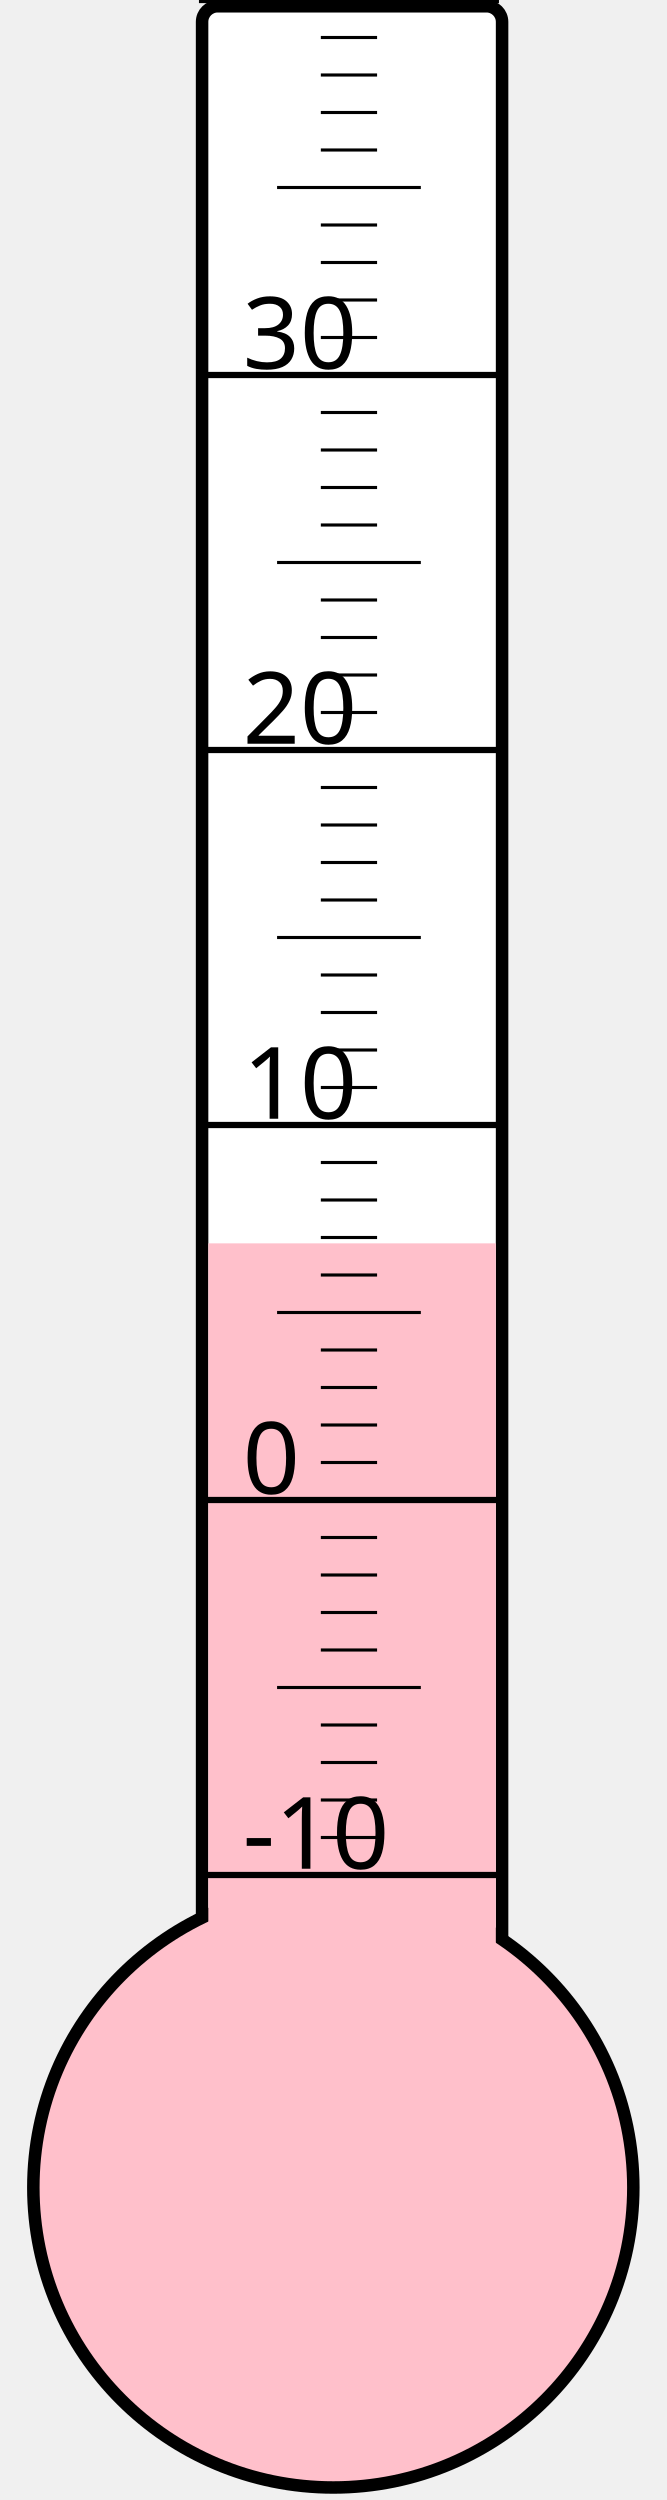
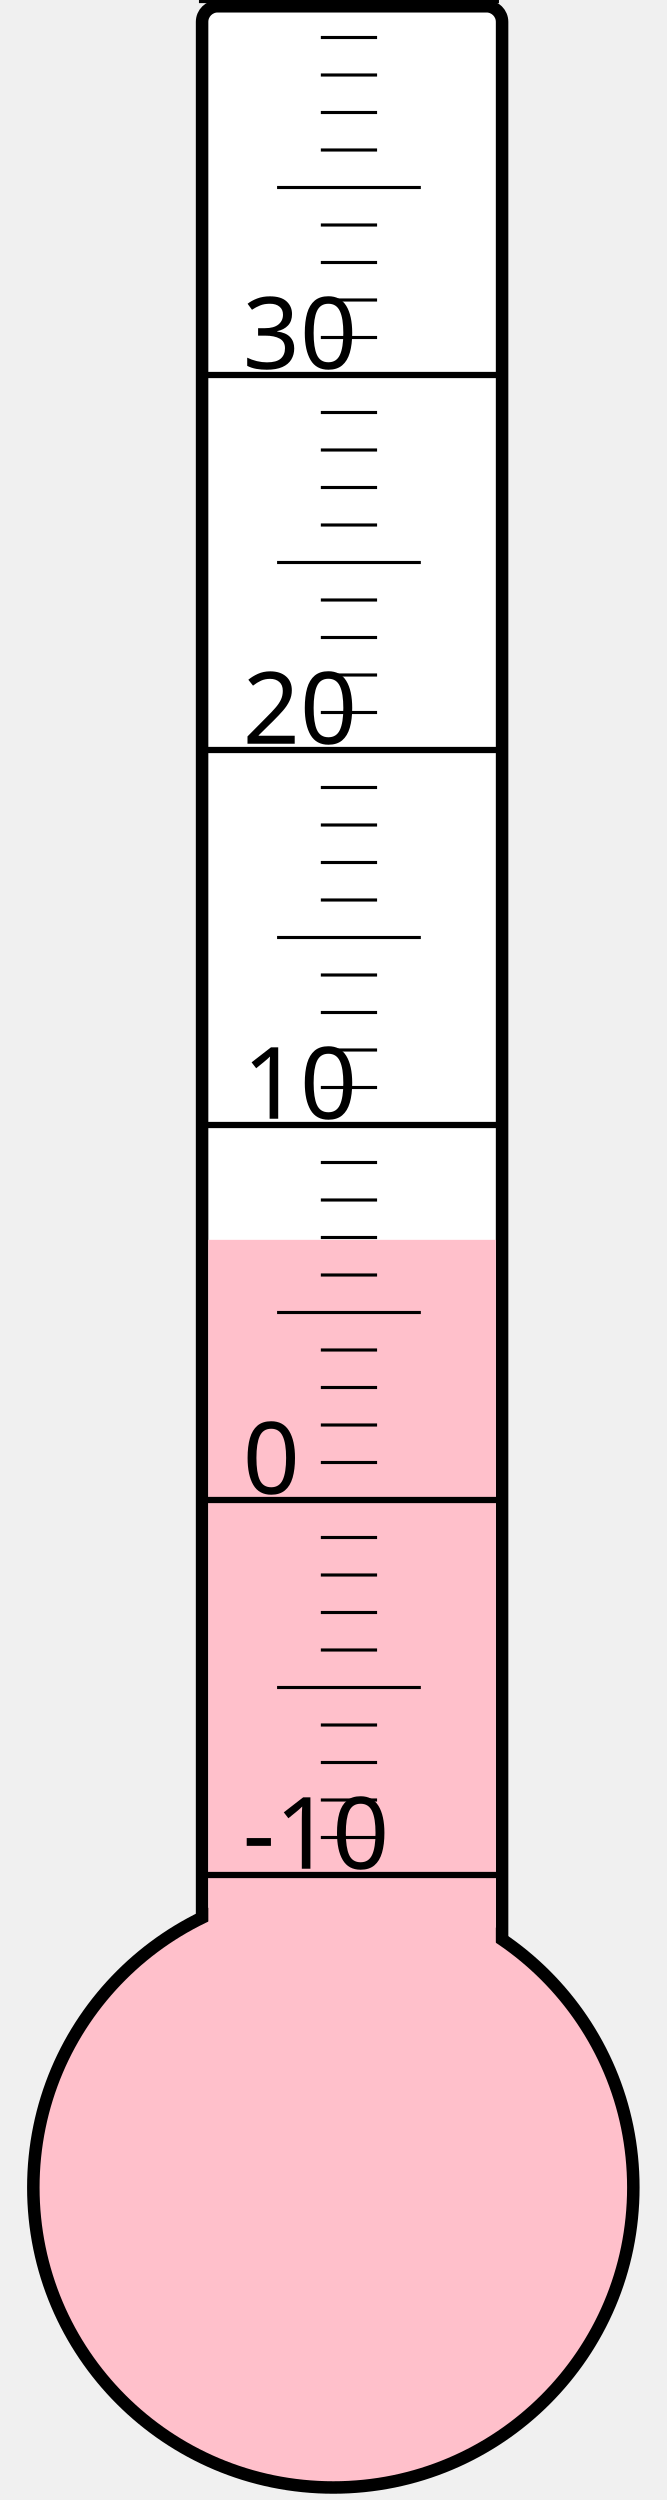
<svg xmlns="http://www.w3.org/2000/svg" width="40px" height="150px" viewBox="0 0 200 800">
  <rect width="200" height="800" x="0" y="0" style="fill: #ffffeb; fill-opacity: 0;" />
  <rect width="96" height="680" x="58" y="2" rx="5" ry="5" style="fill: white; fill-opacity: 1; stroke: black; stroke-width: 4;" />
  <circle cx="100" cy="700" r="96" style="fill: pink; stroke: black; stroke-width: 4;" />
-   <rect width="92" height="302.125" x="60" y="397.875" style="fill: pink; fill-opacity: 1; stroke-width: 0;" />
+   <rect width="92" height="303.25" x="60" y="396.75" style="fill: pink; fill-opacity: 1; stroke-width: 0;" />
  <text x="71" y="598" style="font-family: sans-serif; font-size: 24pt;">-10</text>
  <text x="71" y="478" style="font-family: sans-serif; font-size: 24pt;">0</text>
  <text x="71" y="358" style="font-family: sans-serif; font-size: 24pt;">10</text>
  <text x="71" y="238" style="font-family: sans-serif; font-size: 24pt;">20</text>
  <text x="71" y="118" style="font-family: sans-serif; font-size: 24pt;">30</text>
  <g style="stroke: black;">
    <line x1="57" y1="600" x2="153" y2="600" style="stroke-width: 2;" />
    <line x1="96" y1="588" x2="114" y2="588" style="stroke-width: 1;" />
    <line x1="96" y1="576" x2="114" y2="576" style="stroke-width: 1;" />
    <line x1="96" y1="564" x2="114" y2="564" style="stroke-width: 1;" />
    <line x1="96" y1="552" x2="114" y2="552" style="stroke-width: 1;" />
    <line x1="82" y1="540" x2="128" y2="540" style="stroke-width: 1;" />
    <line x1="96" y1="528" x2="114" y2="528" style="stroke-width: 1;" />
    <line x1="96" y1="516" x2="114" y2="516" style="stroke-width: 1;" />
    <line x1="96" y1="504" x2="114" y2="504" style="stroke-width: 1;" />
    <line x1="96" y1="492" x2="114" y2="492" style="stroke-width: 1;" />
    <line x1="57" y1="480" x2="153" y2="480" style="stroke-width: 2;" />
    <line x1="96" y1="468" x2="114" y2="468" style="stroke-width: 1;" />
    <line x1="96" y1="456" x2="114" y2="456" style="stroke-width: 1;" />
    <line x1="96" y1="444" x2="114" y2="444" style="stroke-width: 1;" />
    <line x1="96" y1="432" x2="114" y2="432" style="stroke-width: 1;" />
    <line x1="82" y1="420" x2="128" y2="420" style="stroke-width: 1;" />
    <line x1="96" y1="408" x2="114" y2="408" style="stroke-width: 1;" />
    <line x1="96" y1="396" x2="114" y2="396" style="stroke-width: 1;" />
    <line x1="96" y1="384" x2="114" y2="384" style="stroke-width: 1;" />
    <line x1="96" y1="372" x2="114" y2="372" style="stroke-width: 1;" />
    <line x1="57" y1="360" x2="153" y2="360" style="stroke-width: 2;" />
    <line x1="96" y1="348" x2="114" y2="348" style="stroke-width: 1;" />
    <line x1="96" y1="336" x2="114" y2="336" style="stroke-width: 1;" />
    <line x1="96" y1="324" x2="114" y2="324" style="stroke-width: 1;" />
    <line x1="96" y1="312" x2="114" y2="312" style="stroke-width: 1;" />
    <line x1="82" y1="300" x2="128" y2="300" style="stroke-width: 1;" />
    <line x1="96" y1="288" x2="114" y2="288" style="stroke-width: 1;" />
    <line x1="96" y1="276" x2="114" y2="276" style="stroke-width: 1;" />
    <line x1="96" y1="264" x2="114" y2="264" style="stroke-width: 1;" />
    <line x1="96" y1="252" x2="114" y2="252" style="stroke-width: 1;" />
    <line x1="57" y1="240" x2="153" y2="240" style="stroke-width: 2;" />
    <line x1="96" y1="228" x2="114" y2="228" style="stroke-width: 1;" />
    <line x1="96" y1="216" x2="114" y2="216" style="stroke-width: 1;" />
    <line x1="96" y1="204" x2="114" y2="204" style="stroke-width: 1;" />
    <line x1="96" y1="192" x2="114" y2="192" style="stroke-width: 1;" />
    <line x1="82" y1="180" x2="128" y2="180" style="stroke-width: 1;" />
    <line x1="96" y1="168" x2="114" y2="168" style="stroke-width: 1;" />
    <line x1="96" y1="156" x2="114" y2="156" style="stroke-width: 1;" />
    <line x1="96" y1="144" x2="114" y2="144" style="stroke-width: 1;" />
    <line x1="96" y1="132" x2="114" y2="132" style="stroke-width: 1;" />
    <line x1="57" y1="120" x2="153" y2="120" style="stroke-width: 2;" />
    <line x1="96" y1="108" x2="114" y2="108" style="stroke-width: 1;" />
    <line x1="96" y1="96" x2="114" y2="96" style="stroke-width: 1;" />
    <line x1="96" y1="84" x2="114" y2="84" style="stroke-width: 1;" />
    <line x1="96" y1="72" x2="114" y2="72" style="stroke-width: 1;" />
    <line x1="82" y1="60" x2="128" y2="60" style="stroke-width: 1;" />
    <line x1="96" y1="48" x2="114" y2="48" style="stroke-width: 1;" />
    <line x1="96" y1="36" x2="114" y2="36" style="stroke-width: 1;" />
    <line x1="96" y1="24" x2="114" y2="24" style="stroke-width: 1;" />
    <line x1="96" y1="12" x2="114" y2="12" style="stroke-width: 1;" />
    <line x1="57" y1="0" x2="153" y2="0" style="stroke-width: 2;" />
  </g>
</svg>
